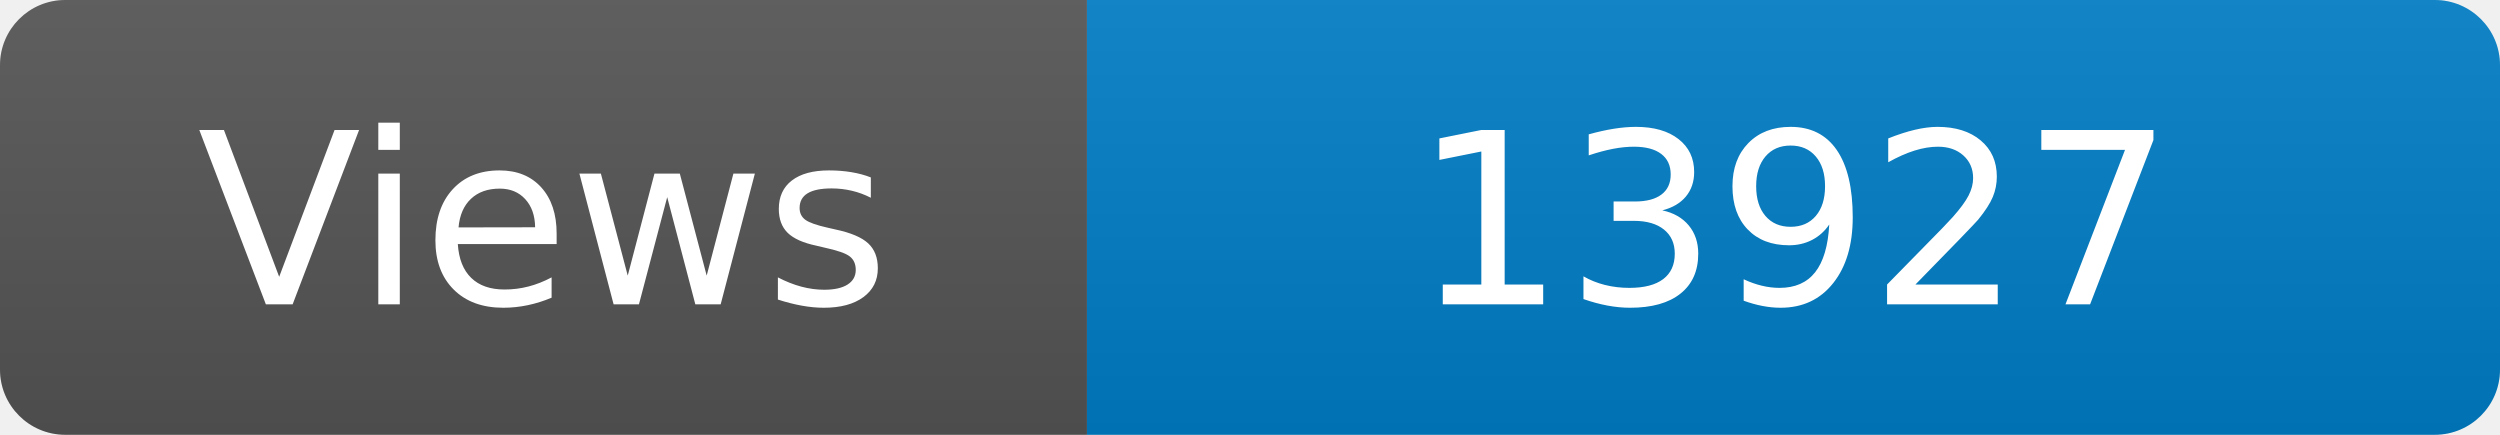
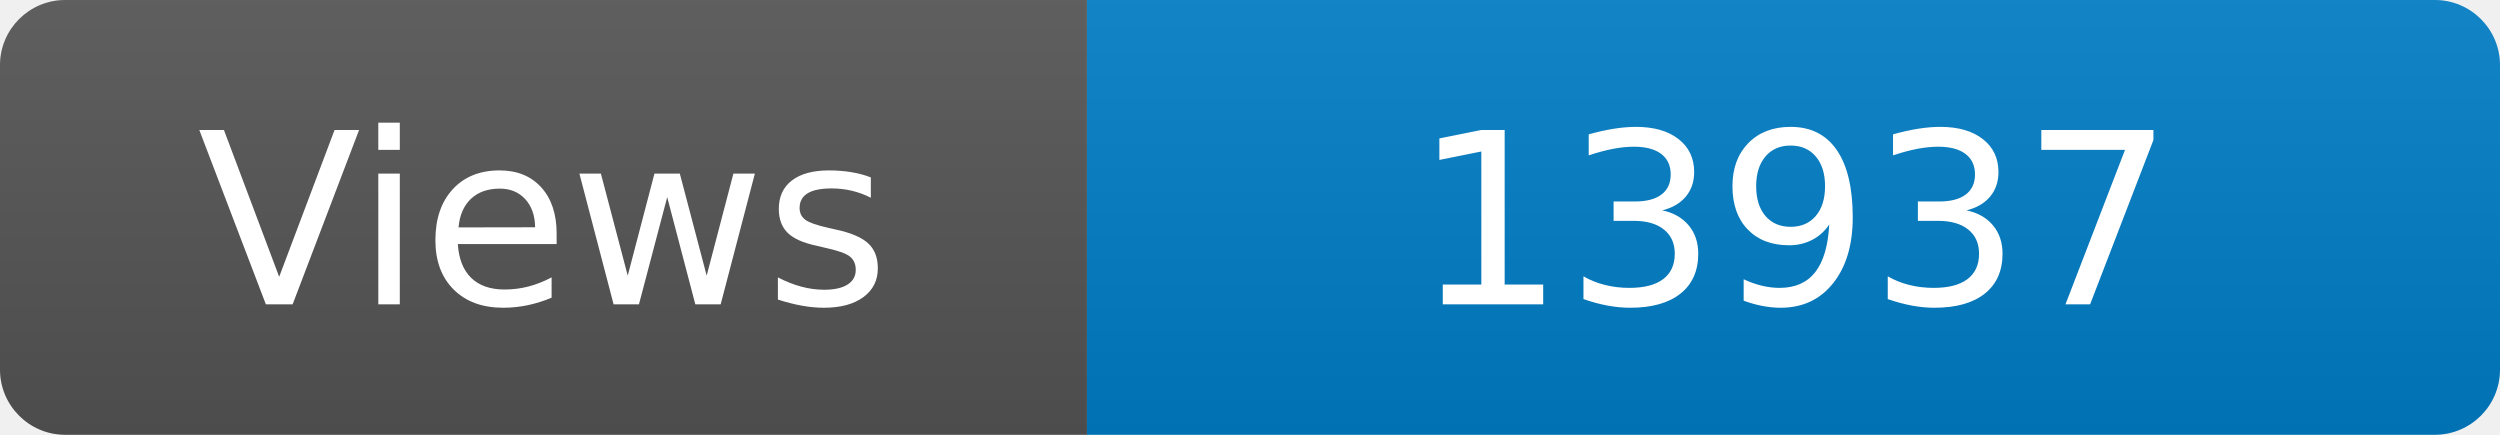
<svg xmlns="http://www.w3.org/2000/svg" width="115" height="20" role="img" aria-label="Maintained?: yes">
  <linearGradient id="s" x2="0" y2="100%">
    <stop offset="0" stop-color="#bbb" stop-opacity=".1" />
    <stop offset="1" stop-opacity=".1" />
  </linearGradient>
  <clipPath id="r">
    <rect width="115" height="20" rx="3" fill="#fff" />
  </clipPath>
  <g clip-path="url(#r)">
    <rect width="50" height="20" fill="#555" />
    <rect x="50" width="160" height="20" fill="#007ec6" />
    <rect width="115" height="20" fill="url(#s)" />
  </g>
  <g fill="#fff" text-anchor="middle" font-family="Verdana,Geneva,DejaVu Sans,sans-serif" font-size="110">
    <text x="250" y="140" transform="scale(.1)" fill="#fff">Views</text>
-     <text x="825" y="140" transform="scale(.1)" fill="#fff">13927</text>
+     <text x="825" y="140" transform="scale(.1)" fill="#fff">13937</text>
  </g>
</svg>
